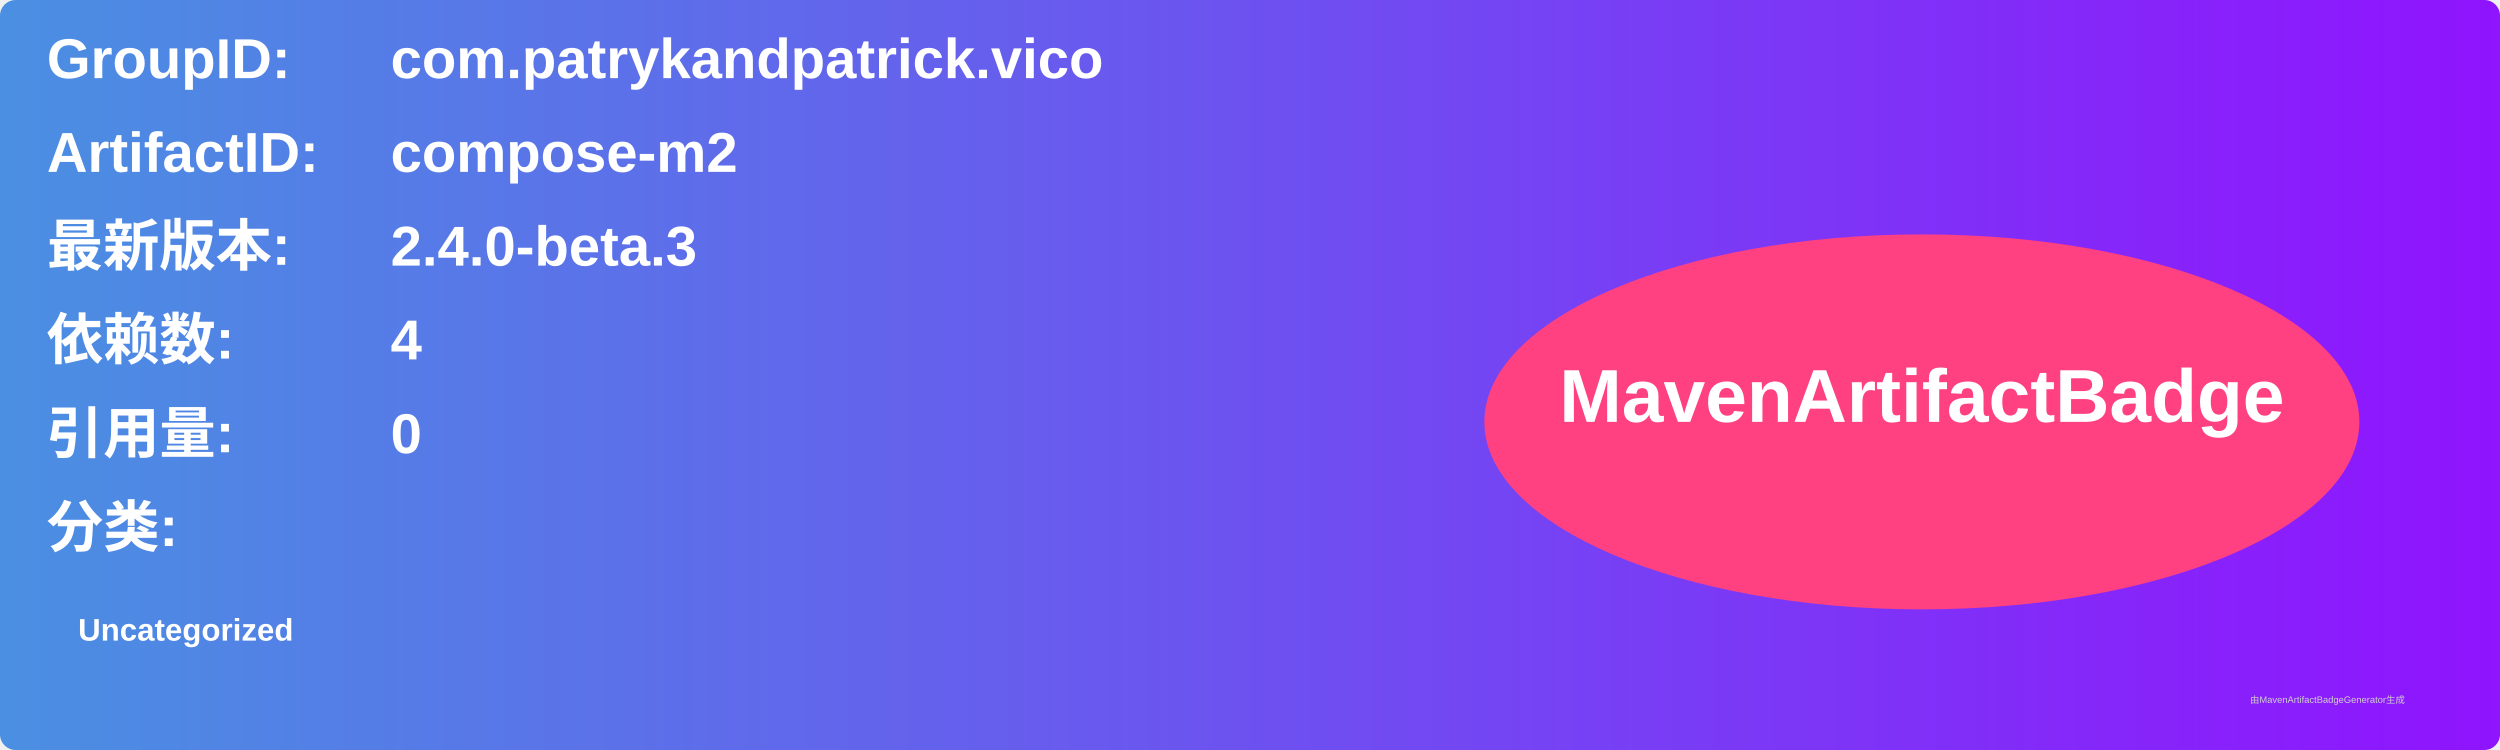
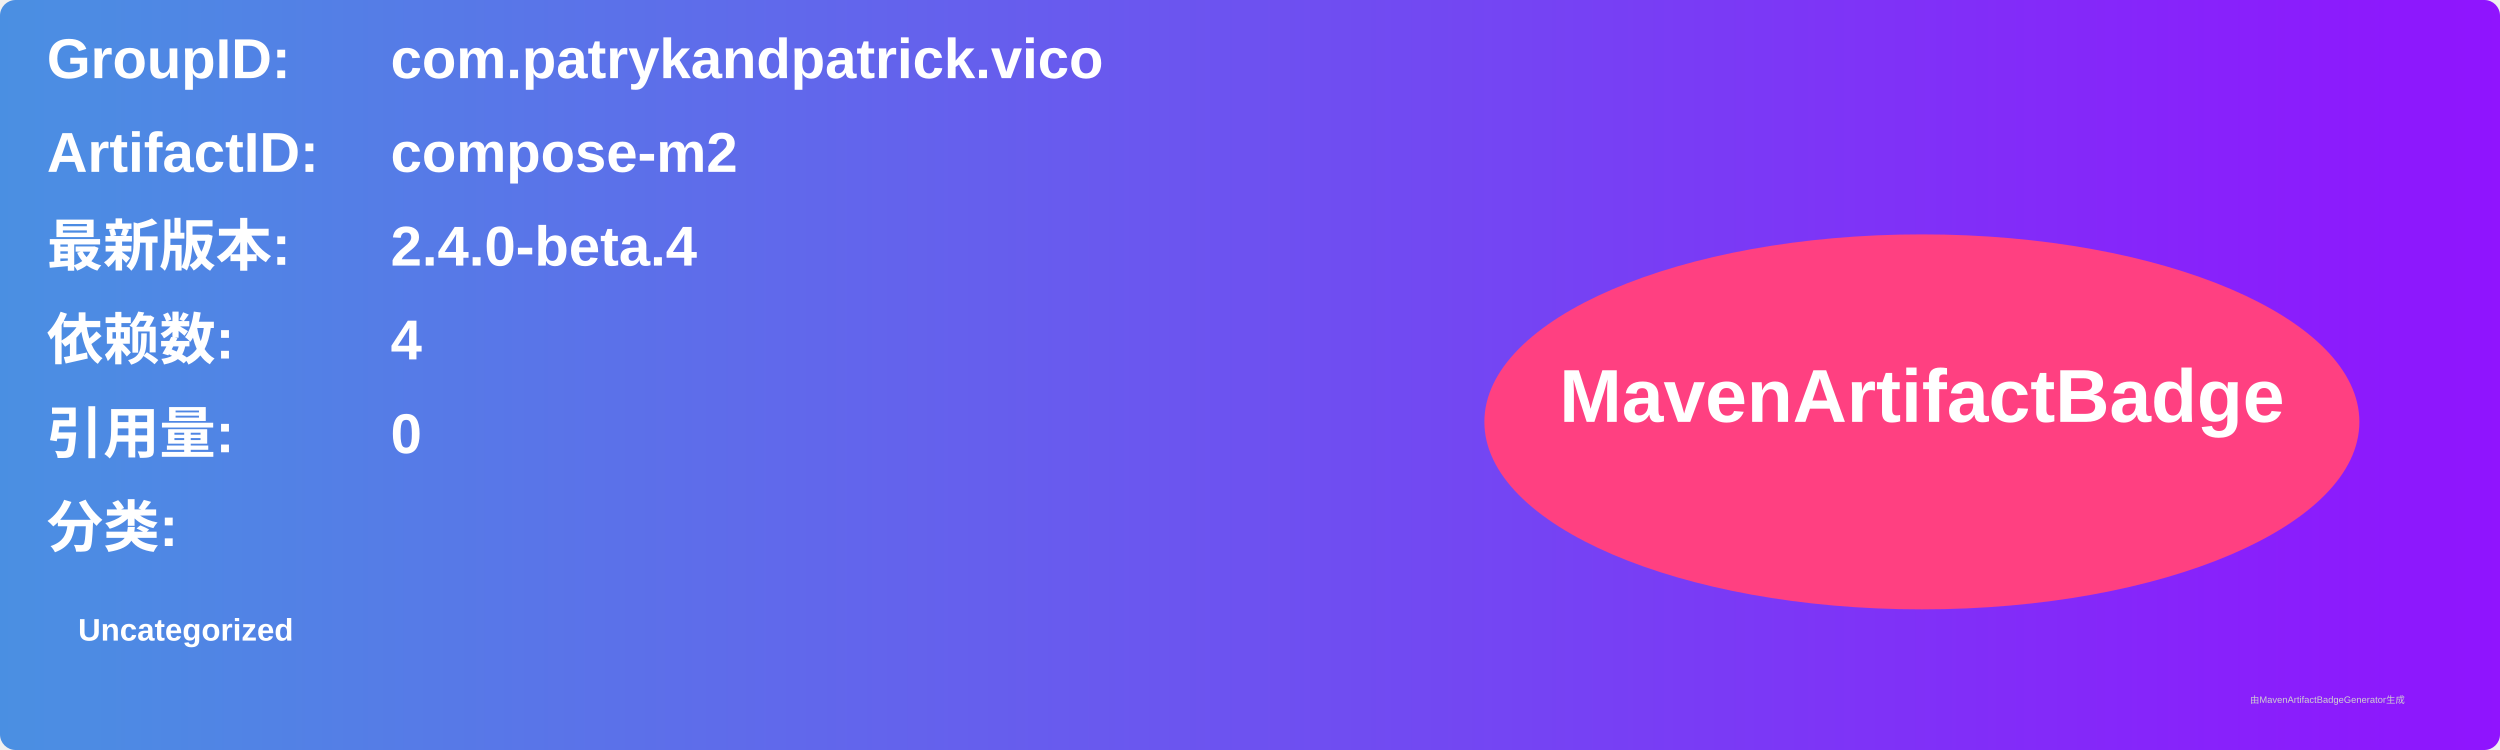
<svg xmlns="http://www.w3.org/2000/svg" width="800" height="240" viewBox="0 0 800 240">
  <linearGradient id="grad" x1="0%" y1="0%" x2="100%" y2="0%">
    <stop offset="0%" stop-color="#4a90e2" />
    <stop offset="100%" stop-color="#9013fe" />
  </linearGradient>
  <rect width="100%" height="100%" rx="5" ry="5" fill="url(#grad)" />
  <g transform="translate(15, 15)">
    <text x="0" y="10" font-family="Arial" font-size="18" fill="white" font-weight="bold" width="260">GroupID:</text>
    <text x="110" y="10" font-family="Arial" font-size="18" fill="white" font-weight="bold" width="460">com.patrykandpatrick.vico</text>
    <text x="0" y="40" font-family="Arial" font-size="18" fill="white" font-weight="bold" width="260">ArtifactID:</text>
    <text x="110" y="40" font-family="Arial" font-size="18" fill="white" font-weight="bold" width="460">compose-m2</text>
    <text x="0" y="70" font-family="Arial" font-size="18" fill="white" font-weight="bold">最新版本:</text>
    <text x="110" y="70" font-family="Arial" font-size="18" fill="white" font-weight="bold">
-       <tspan font-weight="bold">2.4.0-beta.3</tspan>
+       <tspan font-weight="bold">2.4.0-beta.4</tspan>
    </text>
    <text x="0" y="100" font-family="Arial" font-size="18" fill="white" font-weight="bold">依赖数: </text>
    <text x="110" y="100" font-family="Arial" font-size="18" fill="white">
      <tspan font-weight="bold">4</tspan>
    </text>
    <text x="0" y="130" font-family="Arial" font-size="18" fill="white" font-weight="bold">引用量: </text>
    <text x="110" y="130" font-family="Arial" font-size="18" fill="white">
      <tspan font-weight="bold">0</tspan>
    </text>
    <text x="0" y="160" font-family="Arial" font-size="18" fill="white" font-weight="bold">分类:</text>
    <text x="10" y="190" font-family="Arial" font-size="10" fill="white">
      <tspan font-weight="bold">Uncategorized</tspan>
    </text>
    <ellipse cx="600" cy="120" rx="140" ry="60" fill="#ff4081" />
    <text x="600" y="120" text-anchor="middle" font-family="Arial" font-size="24" fill="white" font-weight="bold">MavenArtifactBadge</text>
  </g>
  <text x="720" y="225" font-family="Arial" font-size="3" fill="#d0d0d0">由MavenArtifactBadgeGenerator生成</text>
</svg>
